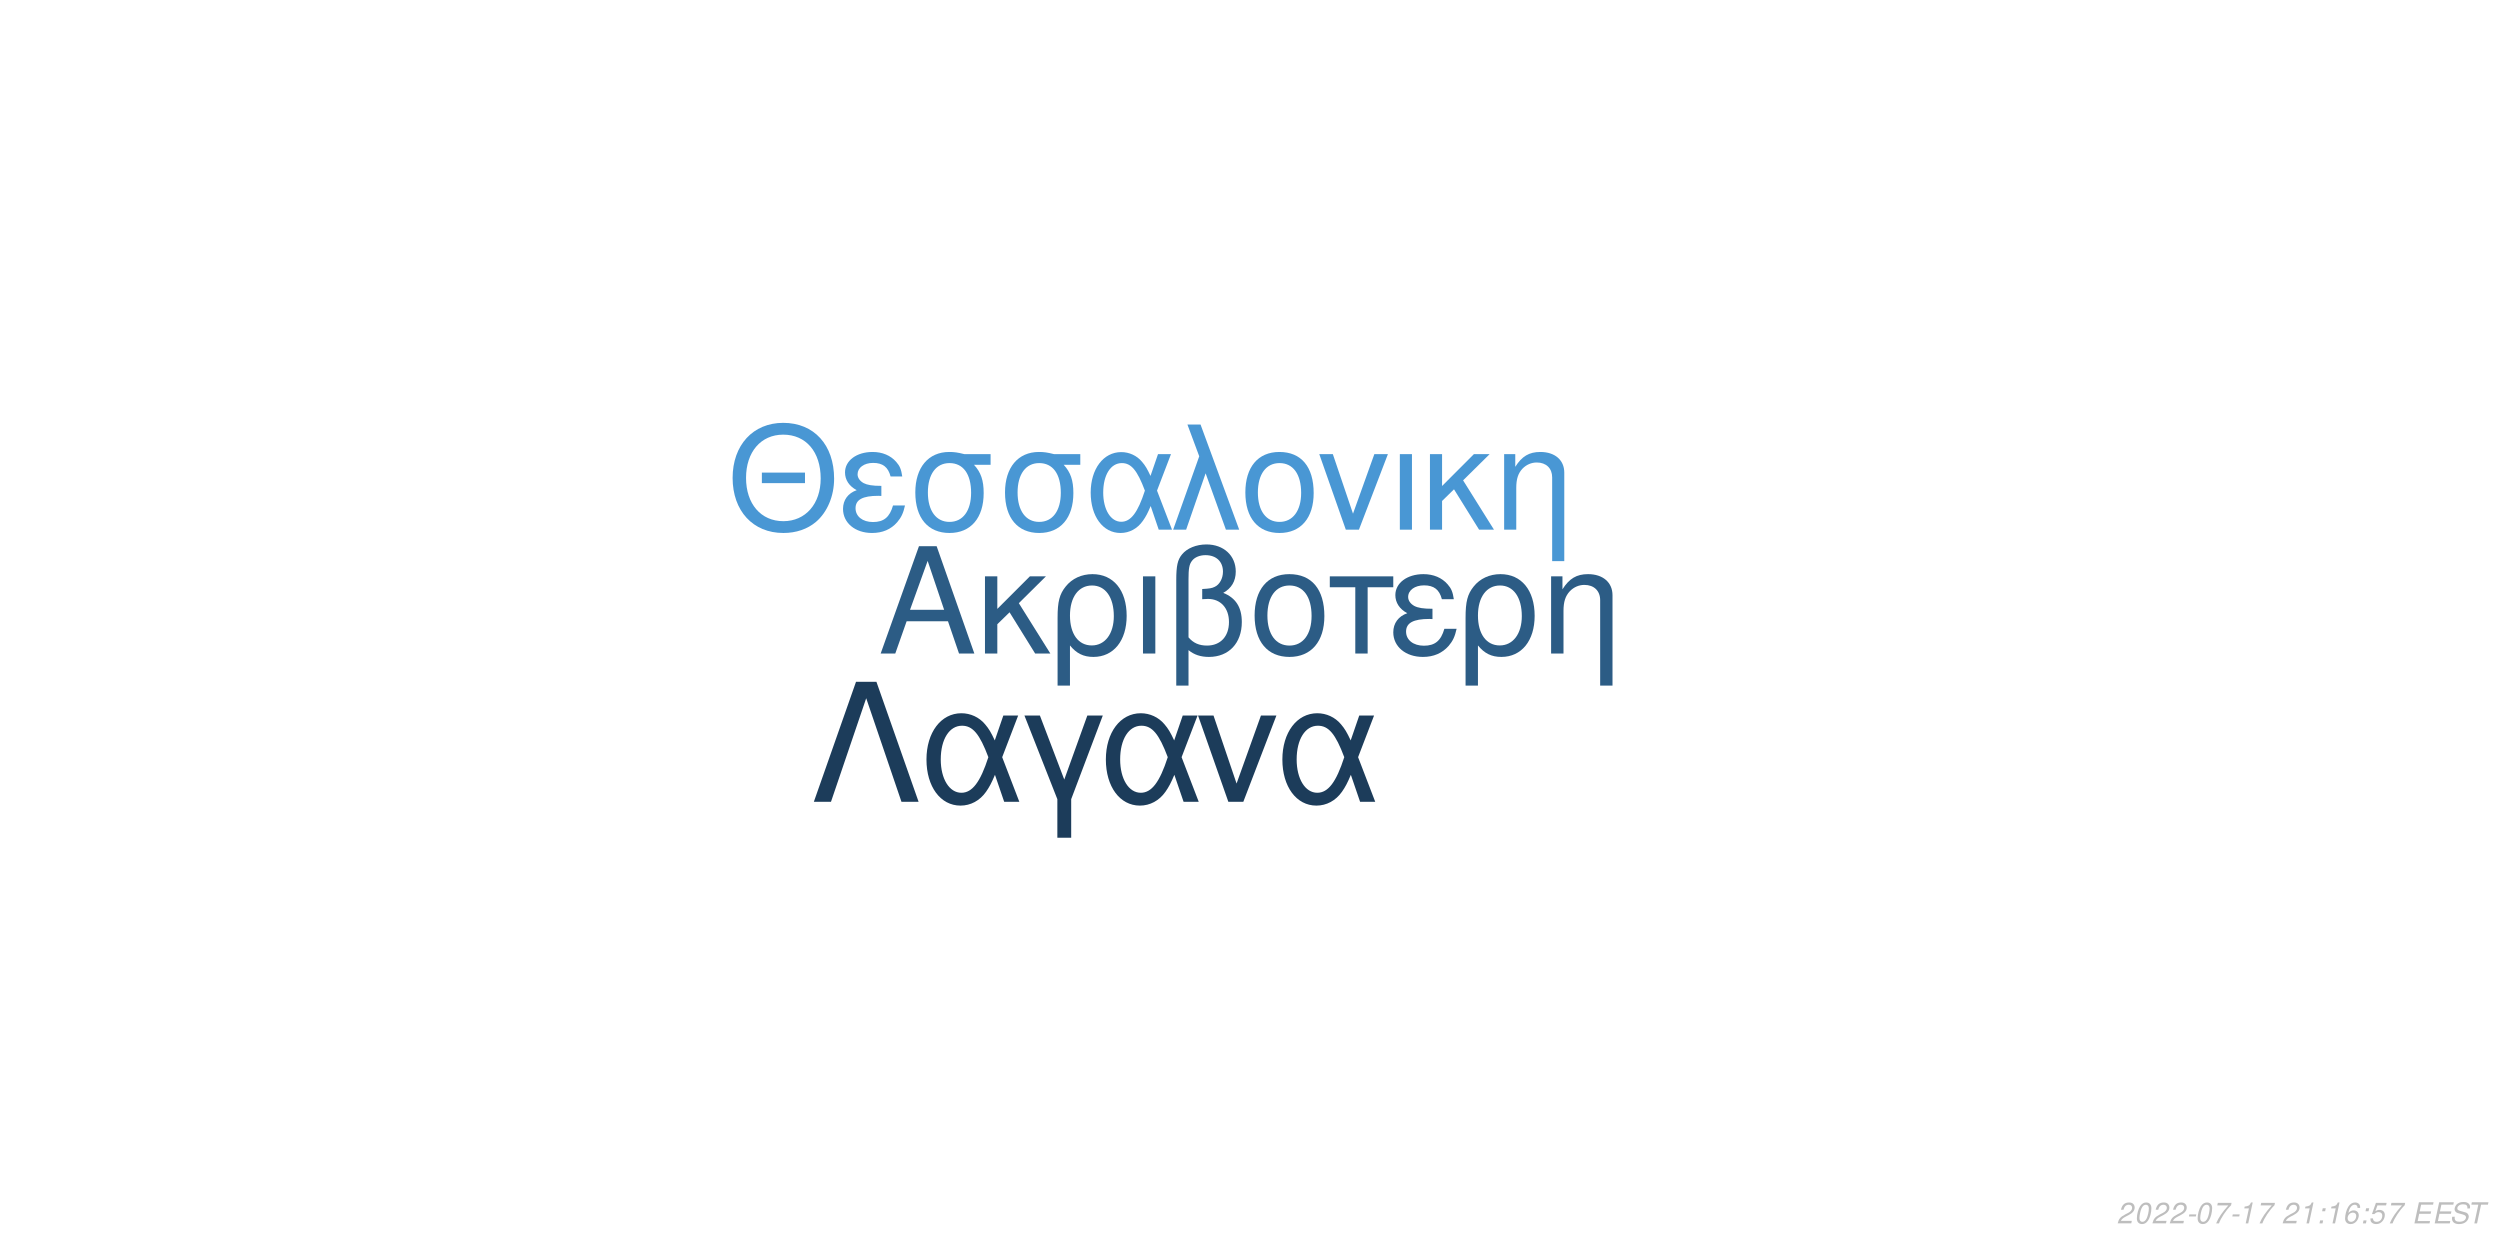
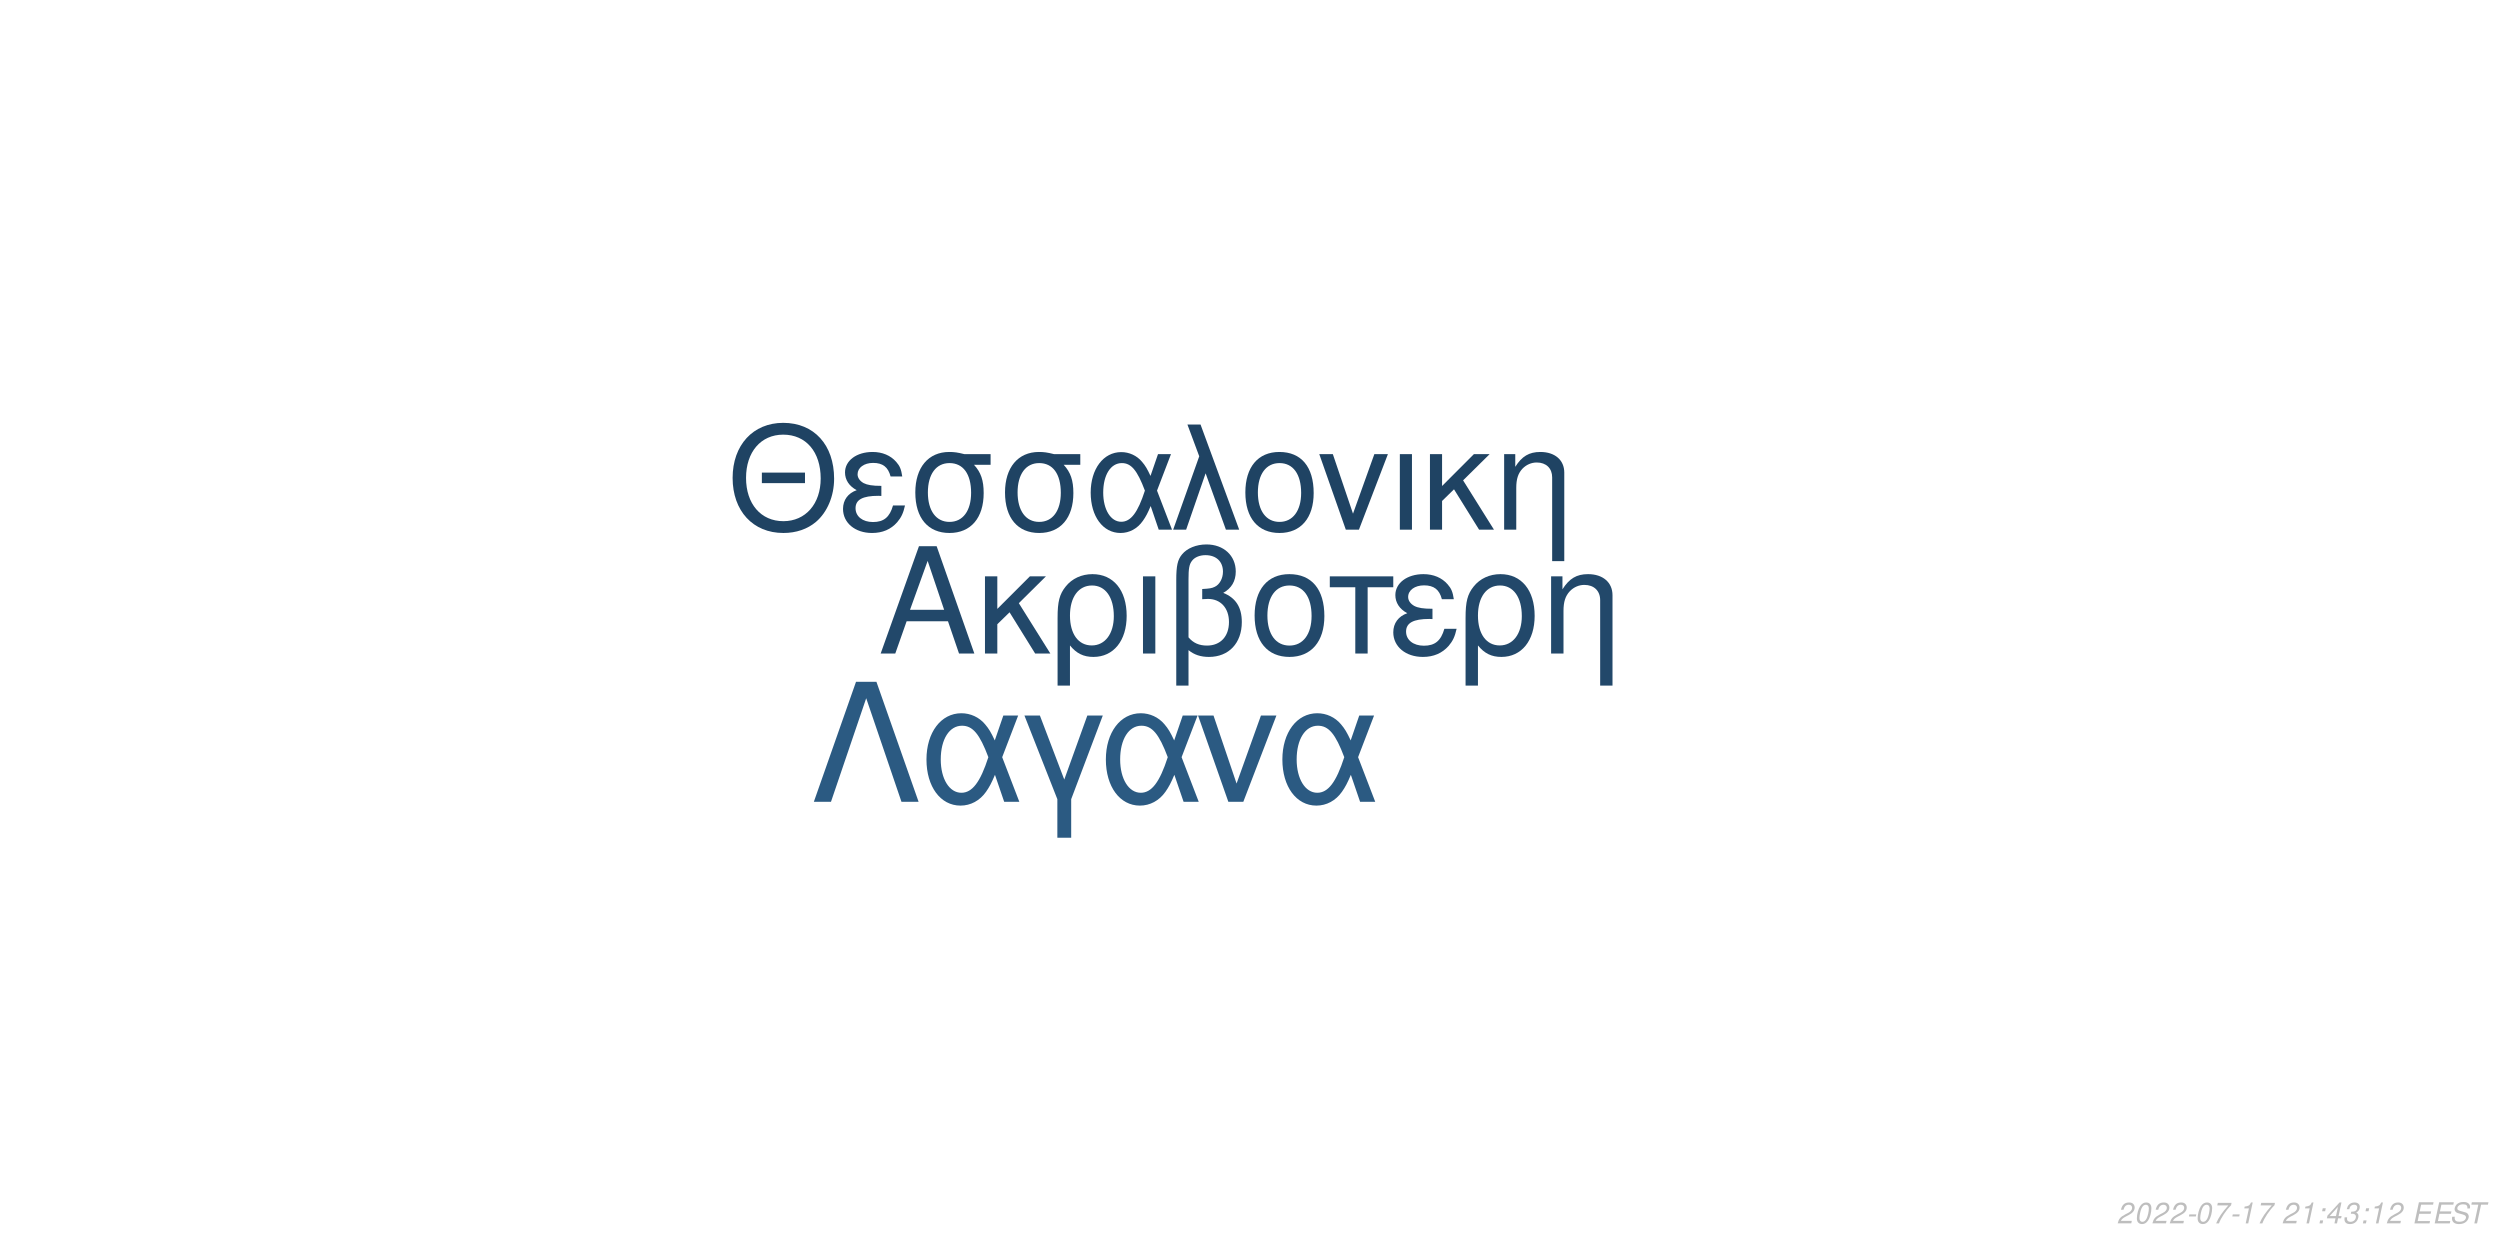
<svg xmlns="http://www.w3.org/2000/svg" xmlns:xlink="http://www.w3.org/1999/xlink" width="864pt" height="432pt" viewBox="0 0 864 432" version="1.1">
  <defs>
    <g>
      <symbol overflow="visible" id="glyph0-0">
        <path style="stroke:none;" d="" />
      </symbol>
      <symbol overflow="visible" id="glyph0-1">
        <path style="stroke:none;" d="M 24.125 -11.141 L 27.938 0 L 33.234 0 L 20.203 -37.094 L 14.094 -37.094 L 0.859 0 L 5.906 0 L 9.828 -11.141 Z M 22.797 -15.109 L 11 -15.109 L 17.094 -32.016 Z M 22.797 -15.109 " />
      </symbol>
      <symbol overflow="visible" id="glyph0-2">
        <path style="stroke:none;" d="M 7.172 -15.422 L 7.172 -26.672 L 2.906 -26.672 L 2.906 0 L 7.172 0 L 7.172 -10.125 L 11.406 -14.25 L 20.25 0 L 25.5 0 L 14.609 -17.406 L 23.969 -26.672 L 18.422 -26.672 Z M 7.172 -15.422 " />
      </symbol>
      <symbol overflow="visible" id="glyph0-3">
        <path style="stroke:none;" d="M 3 11.094 L 7.281 11.094 L 7.281 -2.797 C 9.516 -0.047 11.953 1.172 15.375 1.172 C 22.344 1.172 26.875 -4.422 26.875 -13.031 C 26.875 -21.891 22.297 -27.438 15.062 -27.438 C 11.297 -27.438 7.984 -25.906 5.797 -23.156 C 3.672 -20.516 3 -17.969 3 -12.359 Z M 14.906 -23.516 C 19.547 -23.516 22.438 -19.438 22.438 -12.922 C 22.438 -6.812 19.391 -2.797 14.812 -2.797 C 10.172 -2.797 7.281 -6.766 7.281 -13.125 C 7.281 -19.484 10.234 -23.516 14.906 -23.516 Z M 14.906 -23.516 " />
      </symbol>
      <symbol overflow="visible" id="glyph0-4">
        <path style="stroke:none;" d="M 3.516 0 L 7.781 0 L 7.781 -26.672 L 3.516 -26.672 Z M 3.516 0 " />
      </symbol>
      <symbol overflow="visible" id="glyph0-5">
        <path style="stroke:none;" d="M 4.016 11.094 L 8.25 11.094 L 8.25 -1.172 C 10.172 0.406 12.422 1.172 15.312 1.172 C 22.188 1.172 26.672 -3.609 26.672 -10.891 C 26.672 -15.984 24.578 -19.234 20.25 -20.969 C 23.109 -22.547 24.578 -25.031 24.578 -28.344 C 24.578 -33.844 20.406 -37.703 14.453 -37.703 C 10.938 -37.703 7.734 -36.391 6 -34.25 C 4.484 -32.422 4.016 -30.328 4.016 -25.391 Z M 8.25 -25.656 C 8.25 -29.359 8.5 -30.844 9.469 -32.062 C 10.375 -33.281 12.156 -34 14.094 -34 C 17.812 -34 20.156 -31.812 20.156 -28.297 C 20.156 -25.953 18.984 -23.812 17.297 -23.047 C 16.281 -22.547 15.469 -22.438 12.984 -22.297 L 12.984 -18.781 C 13.734 -18.828 14.344 -18.875 14.969 -18.875 C 19.344 -18.875 22.234 -15.719 22.234 -10.891 C 22.234 -5.906 19.281 -2.75 14.656 -2.75 C 11.953 -2.75 9.922 -3.609 8.25 -5.594 Z M 8.25 -25.656 " />
      </symbol>
      <symbol overflow="visible" id="glyph0-6">
        <path style="stroke:none;" d="M 14.094 -27.438 C 6.562 -27.438 2.094 -22.094 2.094 -13.125 C 2.094 -4.125 6.562 1.172 14.141 1.172 C 21.672 1.172 26.203 -4.172 26.203 -12.922 C 26.203 -22.188 21.828 -27.438 14.094 -27.438 Z M 14.141 -23.516 C 18.938 -23.516 21.781 -19.594 21.781 -12.984 C 21.781 -6.672 18.828 -2.75 14.141 -2.75 C 9.422 -2.75 6.516 -6.672 6.516 -13.125 C 6.516 -19.594 9.422 -23.516 14.141 -23.516 Z M 14.141 -23.516 " />
      </symbol>
      <symbol overflow="visible" id="glyph0-7">
        <path style="stroke:none;" d="M 7.891 0 L 12.156 0 L 12.156 -22.906 L 21.016 -22.906 L 21.016 -26.672 L -0.922 -26.672 L -0.922 -22.906 L 7.891 -22.906 Z M 7.891 0 " />
      </symbol>
      <symbol overflow="visible" id="glyph0-8">
        <path style="stroke:none;" d="M 14.562 -15.469 C 11.344 -15.469 9.562 -15.781 8.297 -16.438 C 6.922 -17.203 6.156 -18.328 6.156 -19.547 C 6.156 -21.891 8.453 -23.562 11.656 -23.562 C 15.062 -23.562 16.953 -22.094 17.812 -18.781 L 21.938 -18.781 C 21.578 -21.266 21.062 -22.5 19.797 -23.922 C 17.812 -26.203 14.906 -27.438 11.453 -27.438 C 5.797 -27.438 1.734 -24.375 1.734 -20.203 C 1.734 -17.609 3.156 -15.375 5.859 -13.938 C 2.797 -12.875 1.016 -10.484 1.016 -7.328 C 1.016 -2.391 5.297 1.172 11.25 1.172 C 14.969 1.172 17.906 -0.109 20.156 -2.641 C 21.578 -4.328 22.297 -5.797 22.906 -8.547 L 18.672 -8.547 C 17.5 -4.422 15.422 -2.703 11.609 -2.703 C 7.938 -2.703 5.438 -4.688 5.438 -7.578 C 5.438 -10.578 7.938 -11.953 13.484 -11.953 C 13.641 -11.953 14.094 -11.953 14.562 -11.906 Z M 14.562 -15.469 " />
      </symbol>
      <symbol overflow="visible" id="glyph0-9">
        <path style="stroke:none;" d="M 3.562 -26.672 L 3.562 0 L 7.844 0 L 7.844 -14.703 C 7.844 -17.906 8.5 -19.891 10.031 -21.531 C 11.406 -22.953 13.188 -23.719 15.062 -23.719 C 18.375 -23.719 20.516 -21.672 20.516 -18.469 L 20.516 11.094 L 24.781 11.094 L 24.781 -20.156 C 24.781 -24.578 21.469 -27.438 16.328 -27.438 C 12.359 -27.438 9.828 -25.906 7.484 -22.188 L 7.484 -26.672 Z M 3.562 -26.672 " />
      </symbol>
      <symbol overflow="visible" id="glyph1-0">
        <path style="stroke:none;" d="" />
      </symbol>
      <symbol overflow="visible" id="glyph1-1">
        <path style="stroke:none;" d="M 26.859 -19.734 L 11.953 -19.734 L 11.953 -16.094 L 26.859 -16.094 Z M 19.328 -36.922 C 8.922 -36.922 1.844 -29.25 1.844 -17.891 C 1.844 -6.484 8.875 1.141 19.391 1.141 C 23.812 1.141 27.703 -0.203 30.641 -2.688 C 34.578 -6.031 36.922 -11.656 36.922 -17.594 C 36.922 -29.297 30 -36.922 19.328 -36.922 Z M 19.328 -32.844 C 27.203 -32.844 32.281 -26.906 32.281 -17.688 C 32.281 -8.922 27.062 -2.938 19.391 -2.938 C 11.609 -2.938 6.484 -8.922 6.484 -17.891 C 6.484 -26.859 11.609 -32.844 19.328 -32.844 Z M 19.328 -32.844 " />
      </symbol>
      <symbol overflow="visible" id="glyph1-2">
        <path style="stroke:none;" d="M 14.25 -15.141 C 11.109 -15.141 9.375 -15.453 8.125 -16.094 C 6.781 -16.844 6.031 -17.938 6.031 -19.141 C 6.031 -21.422 8.266 -23.078 11.406 -23.078 C 14.75 -23.078 16.594 -21.625 17.438 -18.391 L 21.469 -18.391 C 21.125 -20.828 20.625 -22.031 19.391 -23.422 C 17.438 -25.656 14.594 -26.859 11.219 -26.859 C 5.688 -26.859 1.688 -23.875 1.688 -19.781 C 1.688 -17.234 3.094 -15.047 5.734 -13.656 C 2.734 -12.609 1 -10.266 1 -7.172 C 1 -2.344 5.188 1.141 11.016 1.141 C 14.656 1.141 17.547 -0.094 19.734 -2.594 C 21.125 -4.234 21.828 -5.688 22.422 -8.375 L 18.281 -8.375 C 17.141 -4.328 15.094 -2.641 11.359 -2.641 C 7.766 -2.641 5.328 -4.578 5.328 -7.422 C 5.328 -10.359 7.766 -11.703 13.203 -11.703 C 13.359 -11.703 13.797 -11.703 14.25 -11.656 Z M 14.25 -15.141 " />
      </symbol>
      <symbol overflow="visible" id="glyph1-3">
        <path style="stroke:none;" d="M 29 -26.109 L 19.938 -26.109 C 17.594 -26.703 16.438 -26.859 14.703 -26.859 C 7.469 -26.859 2.984 -21.469 2.984 -12.859 C 2.984 -4.031 7.375 1.141 14.797 1.141 C 22.172 1.141 26.609 -4.078 26.609 -12.656 C 26.609 -17.047 25.656 -19.828 23.266 -22.422 L 29 -22.422 Z M 14.797 -23.016 C 19.531 -23.016 22.266 -19.234 22.266 -12.75 C 22.266 -6.531 19.438 -2.688 14.797 -2.688 C 10.172 -2.688 7.328 -6.531 7.328 -12.859 C 7.328 -19.188 10.172 -23.016 14.797 -23.016 Z M 14.797 -23.016 " />
      </symbol>
      <symbol overflow="visible" id="glyph1-4">
        <path style="stroke:none;" d="M 29.344 -26.109 L 24.859 -26.109 L 22.266 -18.578 C 21.125 -21.031 20.484 -22.125 19.328 -23.469 C 17.547 -25.609 14.906 -26.812 12.156 -26.812 C 5.984 -26.812 1.594 -20.984 1.594 -12.812 C 1.594 -4.578 5.828 1.141 11.906 1.141 C 14.953 1.141 17.734 -0.344 19.625 -3.047 C 20.672 -4.531 21.281 -5.688 22.328 -8.172 L 25.109 0 L 29.703 0 L 24.516 -13.5 Z M 20.328 -13.5 C 17.891 -5.922 15.453 -2.734 12.156 -2.734 C 8.516 -2.734 5.922 -6.922 5.922 -12.812 C 5.922 -18.938 8.516 -23.016 12.359 -23.016 C 15.594 -23.016 17.688 -20.531 20.328 -13.5 Z M 20.328 -13.5 " />
      </symbol>
      <symbol overflow="visible" id="glyph1-5">
        <path style="stroke:none;" d="M 1.094 0 L 5.578 0 L 12.312 -19.484 L 19.328 0 L 23.922 0 L 10.562 -36.328 L 6.031 -36.328 L 10.109 -25.359 Z M 1.094 0 " />
      </symbol>
      <symbol overflow="visible" id="glyph1-6">
        <path style="stroke:none;" d="M 13.797 -26.859 C 6.422 -26.859 2.047 -21.625 2.047 -12.859 C 2.047 -4.031 6.422 1.141 13.859 1.141 C 21.234 1.141 25.656 -4.078 25.656 -12.656 C 25.656 -21.719 21.375 -26.859 13.797 -26.859 Z M 13.859 -23.016 C 18.531 -23.016 21.328 -19.188 21.328 -12.703 C 21.328 -6.531 18.438 -2.688 13.859 -2.688 C 9.219 -2.688 6.375 -6.531 6.375 -12.859 C 6.375 -19.188 9.219 -23.016 13.859 -23.016 Z M 13.859 -23.016 " />
      </symbol>
      <symbol overflow="visible" id="glyph1-7">
        <path style="stroke:none;" d="M 14.297 0 L 24.312 -26.109 L 19.625 -26.109 L 12.25 -5.531 L 5.281 -26.109 L 0.594 -26.109 L 9.766 0 Z M 14.297 0 " />
      </symbol>
      <symbol overflow="visible" id="glyph1-8">
        <path style="stroke:none;" d="M 3.438 0 L 7.625 0 L 7.625 -26.109 L 3.438 -26.109 Z M 3.438 0 " />
      </symbol>
      <symbol overflow="visible" id="glyph1-9">
        <path style="stroke:none;" d="M 7.031 -15.094 L 7.031 -26.109 L 2.844 -26.109 L 2.844 0 L 7.031 0 L 7.031 -9.922 L 11.156 -13.953 L 19.828 0 L 24.969 0 L 14.297 -17.047 L 23.469 -26.109 L 18.031 -26.109 Z M 7.031 -15.094 " />
      </symbol>
      <symbol overflow="visible" id="glyph1-10">
        <path style="stroke:none;" d="M 3.484 -26.109 L 3.484 0 L 7.672 0 L 7.672 -14.406 C 7.672 -17.547 8.328 -19.484 9.812 -21.078 C 11.156 -22.469 12.906 -23.219 14.75 -23.219 C 17.984 -23.219 20.078 -21.234 20.078 -18.094 L 20.078 10.859 L 24.266 10.859 L 24.266 -19.734 C 24.266 -24.062 21.031 -26.859 16 -26.859 C 12.109 -26.859 9.609 -25.359 7.328 -21.719 L 7.328 -26.109 Z M 3.484 -26.109 " />
      </symbol>
      <symbol overflow="visible" id="glyph2-0">
        <path style="stroke:none;" d="" />
      </symbol>
      <symbol overflow="visible" id="glyph2-1">
        <path style="stroke:none;" d="M 22.531 -41.484 L 15.484 -41.484 L 0.906 0 L 6.828 0 L 19 -35.797 L 31.188 0 L 37.109 0 Z M 22.531 -41.484 " />
      </symbol>
      <symbol overflow="visible" id="glyph2-2">
        <path style="stroke:none;" d="M 33.516 -29.812 L 28.391 -29.812 L 25.438 -21.219 C 24.125 -24.016 23.391 -25.266 22.078 -26.797 C 20.031 -29.25 17.016 -30.609 13.891 -30.609 C 6.828 -30.609 1.828 -23.953 1.828 -14.625 C 1.828 -5.234 6.656 1.312 13.594 1.312 C 17.078 1.312 20.266 -0.391 22.422 -3.469 C 23.609 -5.172 24.297 -6.484 25.5 -9.328 L 28.688 0 L 33.922 0 L 28 -15.422 Z M 23.219 -15.422 C 20.422 -6.766 17.641 -3.125 13.891 -3.125 C 9.734 -3.125 6.766 -7.906 6.766 -14.625 C 6.766 -21.625 9.734 -26.297 14.109 -26.297 C 17.812 -26.297 20.203 -23.453 23.219 -15.422 Z M 23.219 -15.422 " />
      </symbol>
      <symbol overflow="visible" id="glyph2-3">
        <path style="stroke:none;" d="M 12.062 12.406 L 16.844 12.406 L 16.844 -0.906 L 27.766 -29.812 L 22.422 -29.812 L 14.453 -7.688 L 6.031 -29.812 L 0.688 -29.812 L 12.062 -0.906 Z M 12.062 12.406 " />
      </symbol>
      <symbol overflow="visible" id="glyph2-4">
        <path style="stroke:none;" d="M 16.328 0 L 27.766 -29.812 L 22.422 -29.812 L 14 -6.312 L 6.031 -29.812 L 0.688 -29.812 L 11.156 0 Z M 16.328 0 " />
      </symbol>
      <symbol overflow="visible" id="glyph3-0">
        <path style="stroke:none;" d="" />
      </symbol>
      <symbol overflow="visible" id="glyph3-1">
        <path style="stroke:none;" d="M 5.234 -0.875 L 1.469 -0.875 C 1.641 -1.375 2.203 -1.891 3.109 -2.344 L 4.234 -2.938 C 5.562 -3.625 6.219 -4.469 6.219 -5.484 C 6.219 -5.938 6.062 -6.359 5.797 -6.656 C 5.469 -7.047 4.984 -7.234 4.312 -7.234 C 2.766 -7.234 1.891 -6.453 1.484 -4.734 L 2.375 -4.734 C 2.484 -5.188 2.609 -5.484 2.797 -5.75 C 3.094 -6.203 3.609 -6.453 4.188 -6.453 C 4.891 -6.453 5.344 -6.031 5.344 -5.375 C 5.344 -4.703 4.859 -4.094 4.016 -3.656 L 2.984 -3.125 C 1.234 -2.188 0.797 -1.656 0.344 -0.016 L 5.047 -0.016 Z M 5.234 -0.875 " />
      </symbol>
      <symbol overflow="visible" id="glyph3-2">
        <path style="stroke:none;" d="M 4.203 -7.234 C 3.375 -7.234 2.688 -6.812 2.125 -5.984 C 1.484 -5.047 0.984 -3.188 0.984 -1.734 C 0.984 -1.109 1.172 -0.562 1.484 -0.266 C 1.797 0.047 2.281 0.234 2.766 0.234 C 3.625 0.234 4.281 -0.156 4.859 -1.016 C 5.516 -1.953 6 -3.797 6 -5.266 C 6 -6.5 5.328 -7.234 4.203 -7.234 Z M 4.094 -6.453 C 4.734 -6.453 5.125 -5.984 5.125 -5.156 C 5.125 -4.203 4.781 -2.625 4.406 -1.812 C 3.984 -0.938 3.516 -0.547 2.875 -0.547 C 2.25 -0.547 1.875 -1.031 1.875 -1.828 C 1.875 -2.797 2.203 -4.344 2.594 -5.203 C 2.984 -6.047 3.453 -6.453 4.094 -6.453 Z M 4.094 -6.453 " />
      </symbol>
      <symbol overflow="visible" id="glyph3-3">
        <path style="stroke:none;" d="M 3.516 -3.125 L 1.125 -3.125 L 0.969 -2.406 L 3.359 -2.406 Z M 3.516 -3.125 " />
      </symbol>
      <symbol overflow="visible" id="glyph3-4">
        <path style="stroke:none;" d="M 6.703 -7.094 L 1.953 -7.094 L 1.766 -6.219 L 5.594 -6.219 C 3.344 -3.688 2.266 -2.109 1.375 0 L 2.344 0 C 3.031 -1.906 4.828 -4.594 6.547 -6.281 Z M 6.703 -7.094 " />
      </symbol>
      <symbol overflow="visible" id="glyph3-5">
        <path style="stroke:none;" d="M 3.703 -5.188 L 2.594 0 L 3.469 0 L 5.016 -7.234 L 4.438 -7.234 C 3.906 -6.156 3.688 -6.016 2.234 -5.812 L 2.109 -5.188 Z M 3.703 -5.188 " />
      </symbol>
      <symbol overflow="visible" id="glyph3-6">
        <path style="stroke:none;" d="" />
      </symbol>
      <symbol overflow="visible" id="glyph3-7">
        <path style="stroke:none;" d="M 2.359 -1.031 L 1.312 -1.031 L 1.094 0 L 2.141 0 Z M 3.266 -5.234 L 2.219 -5.234 L 2 -4.203 L 3.047 -4.203 Z M 3.266 -5.234 " />
      </symbol>
      <symbol overflow="visible" id="glyph3-8">
-         <path style="stroke:none;" d="M 6.125 -5.344 L 6.141 -5.625 C 6.141 -6.609 5.453 -7.234 4.391 -7.234 C 3.438 -7.234 2.641 -6.719 2.016 -5.703 C 1.422 -4.781 0.938 -2.953 0.938 -1.688 C 0.938 -0.516 1.688 0.234 2.859 0.234 C 3.703 0.234 4.438 -0.156 5 -0.875 C 5.406 -1.422 5.672 -2.156 5.672 -2.766 C 5.672 -3.812 4.969 -4.5 3.906 -4.5 C 3.234 -4.5 2.672 -4.234 2.094 -3.625 C 2.406 -5.375 3.234 -6.453 4.25 -6.453 C 4.703 -6.453 5.062 -6.234 5.172 -5.844 C 5.203 -5.719 5.234 -5.578 5.25 -5.344 Z M 3.656 -3.734 C 4.344 -3.734 4.797 -3.281 4.797 -2.625 C 4.797 -1.469 3.984 -0.547 2.984 -0.547 C 2.297 -0.547 1.812 -1.047 1.812 -1.766 C 1.812 -2.859 2.625 -3.734 3.656 -3.734 Z M 3.656 -3.734 " />
+         <path style="stroke:none;" d="M 3.625 -1.75 L 3.266 0 L 4.141 0 L 4.516 -1.75 L 5.562 -1.75 L 5.734 -2.531 L 4.688 -2.531 L 5.688 -7.234 L 5.016 -7.234 L 0.844 -2.672 L 0.641 -1.75 Z M 3.797 -2.531 L 1.594 -2.531 L 4.469 -5.703 Z M 3.797 -2.531 " />
      </symbol>
      <symbol overflow="visible" id="glyph3-9">
-         <path style="stroke:none;" d="M 6.297 -7.094 L 2.594 -7.094 L 1.234 -3.234 L 2.047 -3.234 C 2.656 -3.766 2.938 -3.906 3.531 -3.906 C 4.328 -3.906 4.797 -3.453 4.797 -2.688 C 4.797 -1.438 3.969 -0.547 2.828 -0.547 C 2.031 -0.547 1.609 -0.938 1.578 -1.734 L 0.703 -1.734 L 0.703 -1.516 C 0.703 -0.938 0.844 -0.547 1.188 -0.266 C 1.562 0.062 2.078 0.234 2.703 0.234 C 3.656 0.234 4.391 -0.156 4.984 -0.922 C 5.422 -1.5 5.672 -2.234 5.672 -2.953 C 5.672 -4 4.938 -4.672 3.812 -4.672 C 3.328 -4.672 2.906 -4.547 2.406 -4.234 L 3.109 -6.219 L 6.109 -6.219 Z M 6.297 -7.094 " />
+         <path style="stroke:none;" d="M 2.922 -3.312 C 3.125 -3.344 3.234 -3.344 3.375 -3.344 C 4.203 -3.344 4.688 -3 4.688 -2.406 C 4.688 -1.312 3.906 -0.547 2.781 -0.547 C 2.047 -0.547 1.594 -0.938 1.594 -1.562 C 1.594 -1.719 1.609 -1.844 1.656 -2.094 L 0.766 -2.094 C 0.734 -1.797 0.719 -1.641 0.719 -1.469 C 0.719 -0.375 1.406 0.234 2.641 0.234 C 3.547 0.234 4.297 -0.078 4.812 -0.656 C 5.266 -1.156 5.562 -1.875 5.562 -2.547 C 5.562 -3.125 5.344 -3.453 4.797 -3.734 C 5.641 -4.234 6.016 -4.844 6.016 -5.734 C 6.016 -6.656 5.312 -7.234 4.203 -7.234 C 3.375 -7.234 2.672 -6.938 2.188 -6.375 C 1.891 -6.031 1.703 -5.641 1.516 -4.906 L 2.391 -4.906 C 2.5 -5.359 2.594 -5.594 2.734 -5.812 C 3.047 -6.234 3.516 -6.453 4.078 -6.453 C 4.734 -6.453 5.141 -6.125 5.141 -5.578 C 5.141 -5.188 5.016 -4.797 4.797 -4.547 C 4.516 -4.234 4 -4.062 3.266 -4.062 L 3.078 -4.062 Z M 2.922 -3.312 " />
      </symbol>
      <symbol overflow="visible" id="glyph3-10">
        <path style="stroke:none;" d="M 2.547 -3.312 L 6.5 -3.312 L 6.688 -4.141 L 2.719 -4.141 L 3.219 -6.469 L 7.344 -6.469 L 7.516 -7.297 L 2.453 -7.297 L 0.906 0 L 6.125 0 L 6.297 -0.812 L 2.016 -0.812 Z M 2.547 -3.312 " />
      </symbol>
      <symbol overflow="visible" id="glyph3-11">
        <path style="stroke:none;" d="M 7.062 -5.156 C 7.125 -5.438 7.141 -5.562 7.141 -5.703 C 7.141 -6.156 6.938 -6.594 6.594 -6.891 C 6.188 -7.25 5.656 -7.406 4.875 -7.406 C 3.844 -7.406 3.047 -7.125 2.5 -6.562 C 2.094 -6.141 1.781 -5.438 1.781 -4.922 C 1.781 -4.297 2.219 -3.766 2.891 -3.562 L 4.594 -3.094 C 5.406 -2.859 5.734 -2.578 5.734 -2.094 C 5.734 -1.781 5.547 -1.406 5.266 -1.141 C 4.844 -0.766 4.266 -0.578 3.453 -0.578 C 2.328 -0.578 1.812 -0.984 1.812 -1.906 C 1.812 -2.047 1.812 -2.125 1.844 -2.312 L 0.984 -2.312 C 0.906 -2.062 0.891 -1.906 0.891 -1.688 C 0.891 -0.484 1.797 0.234 3.297 0.234 C 4.359 0.234 5.234 -0.062 5.812 -0.609 C 6.344 -1.078 6.688 -1.797 6.688 -2.375 C 6.688 -2.641 6.609 -2.906 6.453 -3.156 C 6.234 -3.5 5.938 -3.703 5.469 -3.828 L 3.75 -4.312 C 2.984 -4.547 2.734 -4.734 2.734 -5.188 C 2.734 -5.547 2.875 -5.844 3.188 -6.109 C 3.547 -6.438 4.031 -6.594 4.703 -6.594 C 5.266 -6.594 5.688 -6.484 5.906 -6.297 C 6.094 -6.125 6.219 -5.797 6.219 -5.516 C 6.219 -5.422 6.203 -5.344 6.188 -5.156 Z M 7.062 -5.156 " />
      </symbol>
      <symbol overflow="visible" id="glyph3-12">
        <path style="stroke:none;" d="M 4.938 -6.469 L 7.312 -6.469 L 7.484 -7.297 L 1.75 -7.297 L 1.578 -6.469 L 3.984 -6.469 L 2.609 0 L 3.547 0 Z M 4.938 -6.469 " />
      </symbol>
    </g>
  </defs>
  <g id="surface1">
    <rect x="0" y="0" width="864" height="432" style="fill:rgb(100%,100%,100%);fill-opacity:1;stroke:none;" />
-     <g style="fill:rgb(17.255%,36.078%,52.157%);fill-opacity:1;">
+     <g style="fill:rgb(13.333%,28.235%,41.569%);fill-opacity:1;">
      <use xlink:href="#glyph0-1" x="303.5" y="225.861" />
      <use xlink:href="#glyph0-2" x="337.5" y="225.861" />
      <use xlink:href="#glyph0-3" x="362.5" y="225.861" />
      <use xlink:href="#glyph0-4" x="391.5" y="225.861" />
      <use xlink:href="#glyph0-5" x="402.5" y="225.861" />
      <use xlink:href="#glyph0-6" x="431.5" y="225.861" />
      <use xlink:href="#glyph0-7" x="460.5" y="225.861" />
      <use xlink:href="#glyph0-8" x="480.5" y="225.861" />
      <use xlink:href="#glyph0-3" x="503.5" y="225.861" />
      <use xlink:href="#glyph0-9" x="532.5" y="225.861" />
    </g>
-     <g style="fill:rgb(28.627%,59.216%,83.137%);fill-opacity:1;">
+     <g style="fill:rgb(12.157%,26.275%,38.824%);fill-opacity:1;">
      <use xlink:href="#glyph1-1" x="251.348" y="183.058" />
      <use xlink:href="#glyph1-2" x="290.348" y="183.058" />
      <use xlink:href="#glyph1-3" x="313.348" y="183.058" />
      <use xlink:href="#glyph1-3" x="344.348" y="183.058" />
      <use xlink:href="#glyph1-4" x="375.348" y="183.058" />
      <use xlink:href="#glyph1-5" x="404.348" y="183.058" />
      <use xlink:href="#glyph1-6" x="428.348" y="183.058" />
      <use xlink:href="#glyph1-7" x="455.348" y="183.058" />
      <use xlink:href="#glyph1-8" x="480.348" y="183.058" />
      <use xlink:href="#glyph1-9" x="491.348" y="183.058" />
      <use xlink:href="#glyph1-10" x="516.348" y="183.058" />
    </g>
-     <g style="fill:rgb(10.98%,23.529%,35.294%);fill-opacity:1;">
+     <g style="fill:rgb(16.863%,35.294%,50.98%);fill-opacity:1;">
      <use xlink:href="#glyph2-1" x="280.359" y="277.105" />
      <use xlink:href="#glyph2-2" x="318.359" y="277.105" />
      <use xlink:href="#glyph2-3" x="353.359" y="277.105" />
      <use xlink:href="#glyph2-2" x="380.359" y="277.105" />
      <use xlink:href="#glyph2-4" x="413.359" y="277.105" />
      <use xlink:href="#glyph2-2" x="441.359" y="277.105" />
    </g>
    <g style="fill:rgb(74.51%,74.51%,74.51%);fill-opacity:1;">
      <use xlink:href="#glyph3-1" x="731.52" y="422.81" />
      <use xlink:href="#glyph3-2" x="737.52" y="422.81" />
      <use xlink:href="#glyph3-1" x="743.52" y="422.81" />
      <use xlink:href="#glyph3-1" x="749.52" y="422.81" />
      <use xlink:href="#glyph3-3" x="755.52" y="422.81" />
      <use xlink:href="#glyph3-2" x="758.52" y="422.81" />
      <use xlink:href="#glyph3-4" x="764.52" y="422.81" />
      <use xlink:href="#glyph3-3" x="770.52" y="422.81" />
      <use xlink:href="#glyph3-5" x="773.52" y="422.81" />
      <use xlink:href="#glyph3-4" x="779.52" y="422.81" />
      <use xlink:href="#glyph3-6" x="785.52" y="422.81" />
      <use xlink:href="#glyph3-1" x="788.52" y="422.81" />
      <use xlink:href="#glyph3-5" x="794.52" y="422.81" />
      <use xlink:href="#glyph3-7" x="800.52" y="422.81" />
-       <use xlink:href="#glyph3-5" x="803.52" y="422.81" />
-       <use xlink:href="#glyph3-8" x="809.52" y="422.81" />
+       <use xlink:href="#glyph3-8" x="803.52" y="422.81" />
+       <use xlink:href="#glyph3-9" x="809.52" y="422.81" />
      <use xlink:href="#glyph3-7" x="815.52" y="422.81" />
-       <use xlink:href="#glyph3-9" x="818.52" y="422.81" />
-       <use xlink:href="#glyph3-4" x="824.52" y="422.81" />
+       <use xlink:href="#glyph3-5" x="818.52" y="422.81" />
+       <use xlink:href="#glyph3-1" x="824.52" y="422.81" />
      <use xlink:href="#glyph3-6" x="830.52" y="422.81" />
      <use xlink:href="#glyph3-10" x="833.52" y="422.81" />
      <use xlink:href="#glyph3-10" x="840.52" y="422.81" />
      <use xlink:href="#glyph3-11" x="846.52" y="422.81" />
      <use xlink:href="#glyph3-12" x="852.52" y="422.81" />
    </g>
  </g>
</svg>
